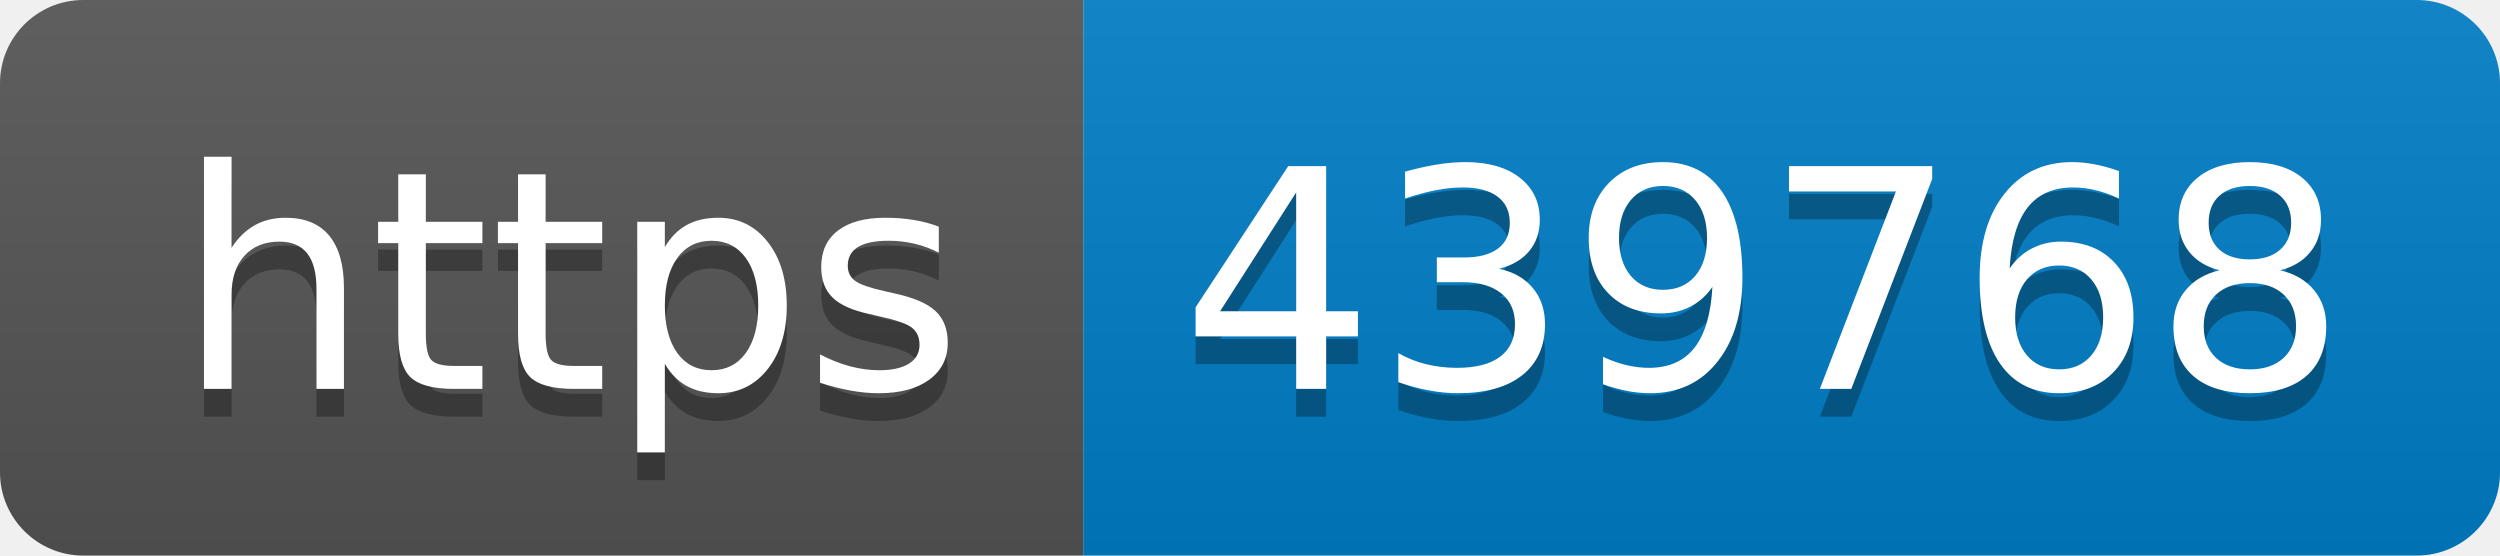
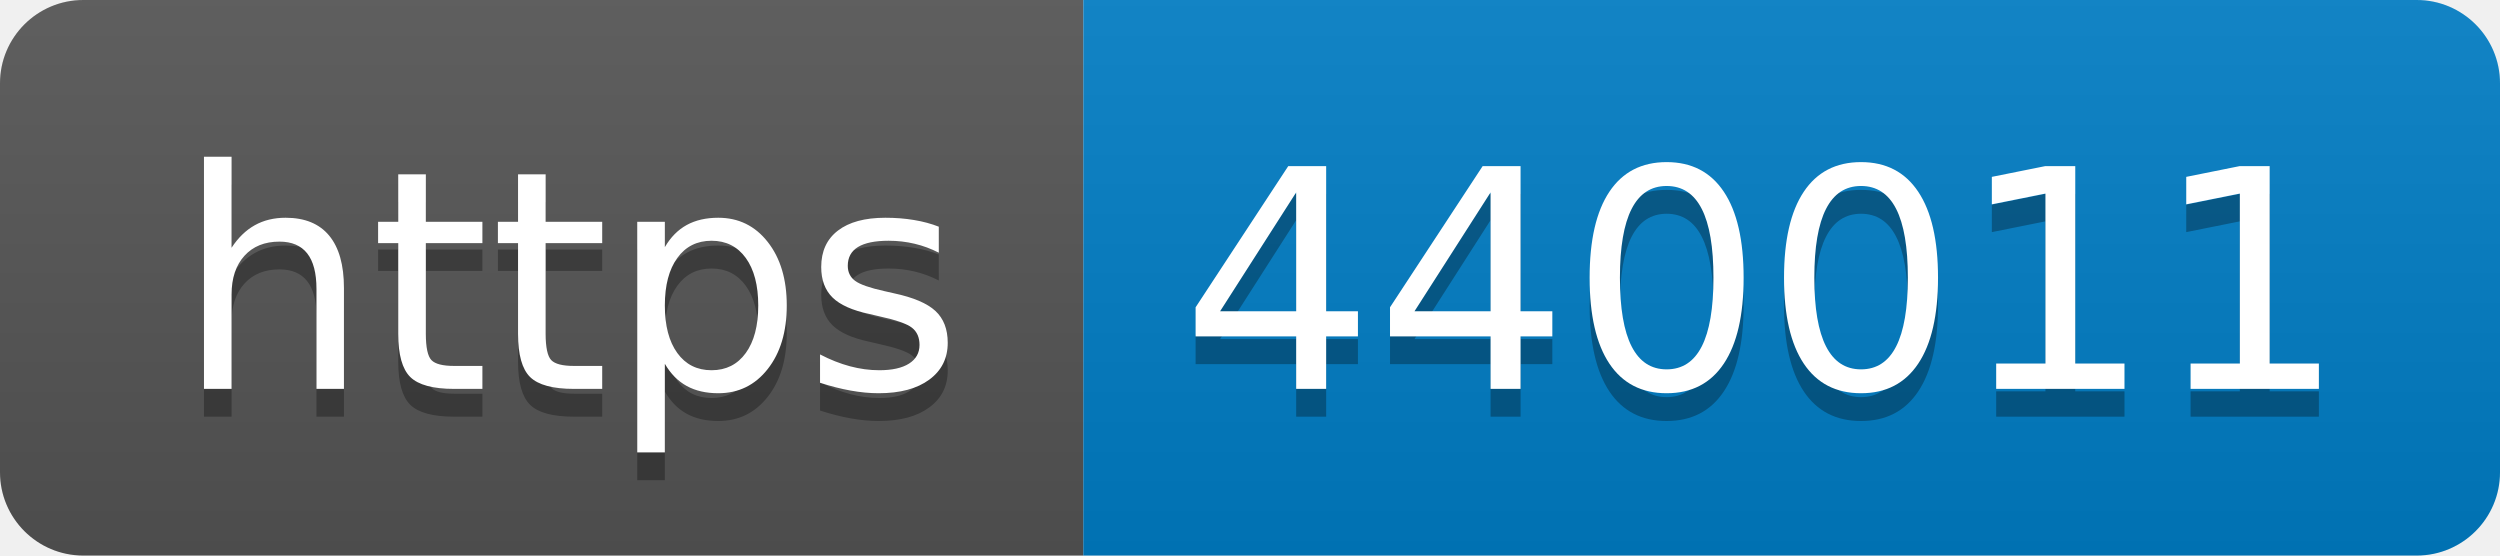
- <svg xmlns="http://www.w3.org/2000/svg" width="90" height="20" role="img" aria-label="https: 439768">
+ <svg xmlns="http://www.w3.org/2000/svg" width="90" height="20" role="img" aria-label="https: 440011">
  <linearGradient id="s" x2="0" y2="100%">
    <stop offset="0" stop-color="#bbb" stop-opacity=".1" />
    <stop offset="1" stop-opacity=".1" />
  </linearGradient>
  <clipPath id="r">
    <rect width="90" height="20" rx="3" fill="#fff" />
  </clipPath>
  <g clip-path="url(#r)">
    <rect width="39" height="20" fill="#555" />
    <rect x="39" width="51" height="20" fill="#007ec6" />
    <rect width="90" height="20" fill="url(#s)" />
  </g>
  <g fill="#fff" text-anchor="middle" font-family="Verdana,Geneva,DejaVu Sans,sans-serif" text-rendering="geometricPrecision" font-size="110">
    <text aria-hidden="true" x="205" y="150" fill="#010101" fill-opacity=".3" transform="scale(.1)" textLength="290">https</text>
    <text x="205" y="140" transform="scale(.1)" fill="#fff" textLength="290">https</text>
-     <text aria-hidden="true" x="635" y="150" fill="#010101" fill-opacity=".3" transform="scale(.1)" textLength="410">439768</text>
-     <text x="635" y="140" transform="scale(.1)" fill="#fff" textLength="410">439768</text>
+     <text aria-hidden="true" x="635" y="150" fill="#010101" fill-opacity=".3" transform="scale(.1)" textLength="410">440011</text>
+     <text x="635" y="140" transform="scale(.1)" fill="#fff" textLength="410">440011</text>
  </g>
</svg>
